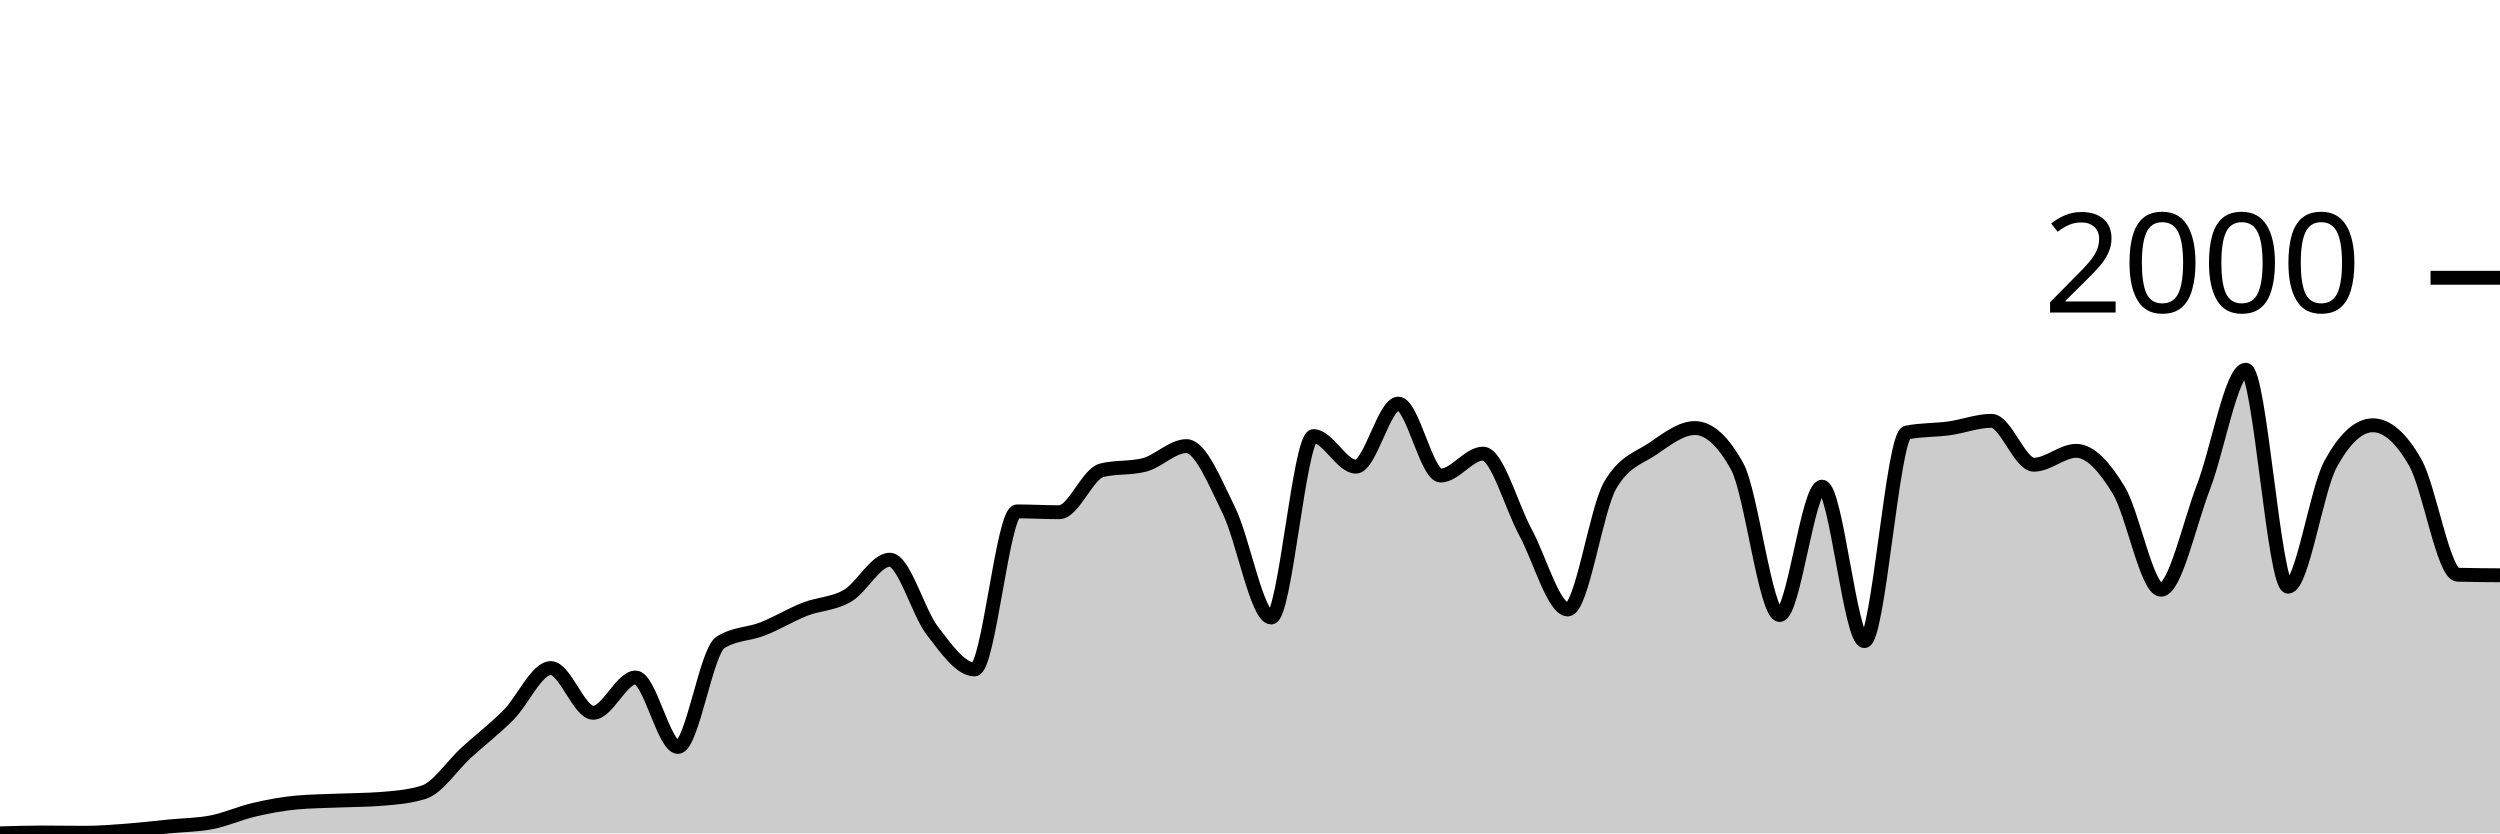
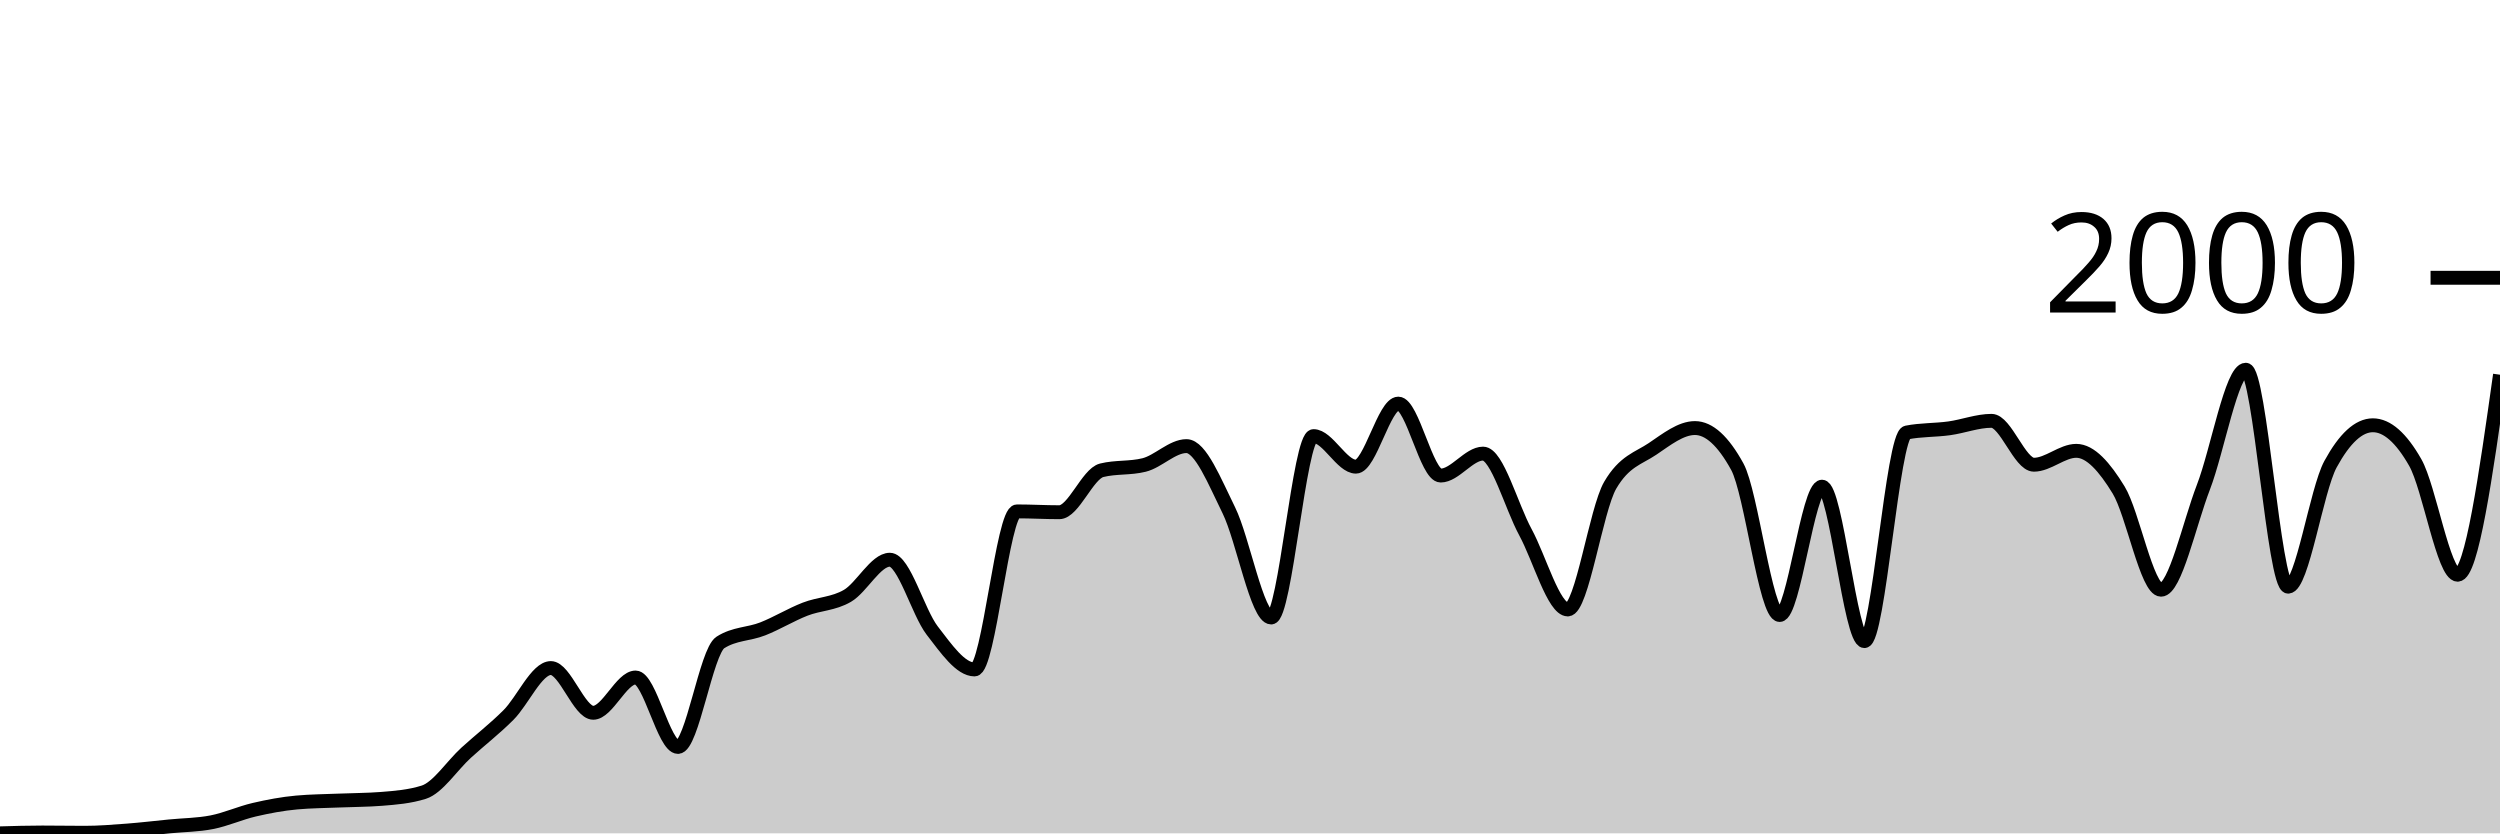
<svg xmlns="http://www.w3.org/2000/svg" viewBox="0 0 180 60">
  <g transform="translate(0,20)">
-     <path class="area" fill="rgba(0, 0, 0, 0.2)" d="M0,40C1.017,39.97,2.034,39.94,3.051,39.94C4.068,39.94,5.085,39.96,6.102,39.96C7.119,39.96,8.136,39.877,9.153,39.8C10.169,39.723,11.186,39.6,12.203,39.5C13.22,39.4,14.237,39.4,15.254,39.2C16.271,39,17.288,38.537,18.305,38.3C19.322,38.063,20.339,37.873,21.356,37.78C22.373,37.687,23.39,37.683,24.407,37.64C25.424,37.597,26.441,37.6,27.458,37.52C28.475,37.44,29.492,37.36,30.508,37.04C31.525,36.72,32.542,35.127,33.559,34.2C34.576,33.273,35.593,32.497,36.61,31.48C37.627,30.463,38.644,28.1,39.661,28.1C40.678,28.1,41.695,31.32,42.712,31.32C43.729,31.32,44.746,28.78,45.763,28.78C46.78,28.78,47.797,33.78,48.814,33.78C49.831,33.78,50.847,26.913,51.864,26.26C52.881,25.607,53.898,25.68,54.915,25.28C55.932,24.88,56.949,24.257,57.966,23.86C58.983,23.463,60,23.493,61.017,22.9C62.034,22.307,63.051,20.3,64.068,20.3C65.085,20.3,66.102,24.083,67.119,25.4C68.136,26.717,69.153,28.2,70.169,28.2C71.186,28.2,72.203,16.82,73.22,16.82C74.237,16.82,75.254,16.88,76.271,16.88C77.288,16.88,78.305,14.113,79.322,13.86C80.339,13.607,81.356,13.733,82.373,13.48C83.39,13.227,84.407,12.12,85.424,12.12C86.441,12.12,87.458,14.683,88.475,16.74C89.492,18.797,90.508,24.46,91.525,24.46C92.542,24.46,93.559,11.4,94.576,11.4C95.593,11.4,96.61,13.6,97.627,13.6C98.644,13.6,99.661,9.06,100.678,9.06C101.695,9.06,102.712,14.24,103.729,14.24C104.746,14.24,105.763,12.66,106.78,12.66C107.797,12.66,108.814,16.45,109.831,18.32C110.847,20.19,111.864,23.88,112.881,23.88C113.898,23.88,114.915,16.687,115.932,14.94C116.949,13.193,117.966,13.007,118.983,12.32C120,11.633,121.017,10.82,122.034,10.82C123.051,10.82,124.068,11.747,125.085,13.6C126.102,15.453,127.119,24.28,128.136,24.28C129.153,24.28,130.169,15.04,131.186,15.04C132.203,15.04,133.22,26.16,134.237,26.16C135.254,26.16,136.271,11.34,137.288,11.14C138.305,10.94,139.322,10.98,140.339,10.84C141.356,10.7,142.373,10.3,143.39,10.3C144.407,10.3,145.424,13.46,146.441,13.46C147.458,13.46,148.475,12.46,149.492,12.46C150.508,12.46,151.525,13.613,152.542,15.28C153.559,16.947,154.576,22.46,155.593,22.46C156.61,22.46,157.627,17.72,158.644,15.08C159.661,12.44,160.678,6.62,161.695,6.62C162.712,6.62,163.729,22.24,164.746,22.24C165.763,22.24,166.78,15.287,167.797,13.42C168.814,11.553,169.831,10.62,170.847,10.62C171.864,10.62,172.881,11.513,173.898,13.3C174.915,15.087,175.932,21.353,176.949,21.38C177.966,21.407,178.983,21.413,180,21.42L180,40C178.983,40,177.966,40,176.949,40C175.932,40,174.915,40,173.898,40C172.881,40,171.864,40,170.847,40C169.831,40,168.814,40,167.797,40C166.78,40,165.763,40,164.746,40C163.729,40,162.712,40,161.695,40C160.678,40,159.661,40,158.644,40C157.627,40,156.61,40,155.593,40C154.576,40,153.559,40,152.542,40C151.525,40,150.508,40,149.492,40C148.475,40,147.458,40,146.441,40C145.424,40,144.407,40,143.39,40C142.373,40,141.356,40,140.339,40C139.322,40,138.305,40,137.288,40C136.271,40,135.254,40,134.237,40C133.22,40,132.203,40,131.186,40C130.169,40,129.153,40,128.136,40C127.119,40,126.102,40,125.085,40C124.068,40,123.051,40,122.034,40C121.017,40,120,40,118.983,40C117.966,40,116.949,40,115.932,40C114.915,40,113.898,40,112.881,40C111.864,40,110.847,40,109.831,40C108.814,40,107.797,40,106.78,40C105.763,40,104.746,40,103.729,40C102.712,40,101.695,40,100.678,40C99.661,40,98.644,40,97.627,40C96.61,40,95.593,40,94.576,40C93.559,40,92.542,40,91.525,40C90.508,40,89.492,40,88.475,40C87.458,40,86.441,40,85.424,40C84.407,40,83.39,40,82.373,40C81.356,40,80.339,40,79.322,40C78.305,40,77.288,40,76.271,40C75.254,40,74.237,40,73.22,40C72.203,40,71.186,40,70.169,40C69.153,40,68.136,40,67.119,40C66.102,40,65.085,40,64.068,40C63.051,40,62.034,40,61.017,40C60,40,58.983,40,57.966,40C56.949,40,55.932,40,54.915,40C53.898,40,52.881,40,51.864,40C50.847,40,49.831,40,48.814,40C47.797,40,46.78,40,45.763,40C44.746,40,43.729,40,42.712,40C41.695,40,40.678,40,39.661,40C38.644,40,37.627,40,36.61,40C35.593,40,34.576,40,33.559,40C32.542,40,31.525,40,30.508,40C29.492,40,28.475,40,27.458,40C26.441,40,25.424,40,24.407,40C23.39,40,22.373,40,21.356,40C20.339,40,19.322,40,18.305,40C17.288,40,16.271,40,15.254,40C14.237,40,13.22,40,12.203,40C11.186,40,10.169,40,9.153,40C8.136,40,7.119,40,6.102,40C5.085,40,4.068,40,3.051,40C2.034,40,1.017,40,0,40Z" />
-     <path class="line" stroke="black" fill="none" d="M0,40C1.017,39.97,2.034,39.94,3.051,39.94C4.068,39.94,5.085,39.96,6.102,39.96C7.119,39.96,8.136,39.877,9.153,39.8C10.169,39.723,11.186,39.6,12.203,39.5C13.22,39.4,14.237,39.4,15.254,39.2C16.271,39,17.288,38.537,18.305,38.3C19.322,38.063,20.339,37.873,21.356,37.78C22.373,37.687,23.39,37.683,24.407,37.64C25.424,37.597,26.441,37.6,27.458,37.52C28.475,37.44,29.492,37.36,30.508,37.04C31.525,36.72,32.542,35.127,33.559,34.2C34.576,33.273,35.593,32.497,36.61,31.48C37.627,30.463,38.644,28.1,39.661,28.1C40.678,28.1,41.695,31.32,42.712,31.32C43.729,31.32,44.746,28.78,45.763,28.78C46.78,28.78,47.797,33.78,48.814,33.78C49.831,33.78,50.847,26.913,51.864,26.26C52.881,25.607,53.898,25.68,54.915,25.28C55.932,24.88,56.949,24.257,57.966,23.86C58.983,23.463,60,23.493,61.017,22.9C62.034,22.307,63.051,20.3,64.068,20.3C65.085,20.3,66.102,24.083,67.119,25.4C68.136,26.717,69.153,28.2,70.169,28.2C71.186,28.2,72.203,16.82,73.22,16.82C74.237,16.82,75.254,16.88,76.271,16.88C77.288,16.88,78.305,14.113,79.322,13.86C80.339,13.607,81.356,13.733,82.373,13.48C83.39,13.227,84.407,12.12,85.424,12.12C86.441,12.12,87.458,14.683,88.475,16.74C89.492,18.797,90.508,24.46,91.525,24.46C92.542,24.46,93.559,11.4,94.576,11.4C95.593,11.4,96.61,13.6,97.627,13.6C98.644,13.6,99.661,9.06,100.678,9.06C101.695,9.06,102.712,14.24,103.729,14.24C104.746,14.24,105.763,12.66,106.78,12.66C107.797,12.66,108.814,16.45,109.831,18.32C110.847,20.19,111.864,23.88,112.881,23.88C113.898,23.88,114.915,16.687,115.932,14.94C116.949,13.193,117.966,13.007,118.983,12.32C120,11.633,121.017,10.82,122.034,10.82C123.051,10.82,124.068,11.747,125.085,13.6C126.102,15.453,127.119,24.28,128.136,24.28C129.153,24.28,130.169,15.04,131.186,15.04C132.203,15.04,133.22,26.16,134.237,26.16C135.254,26.16,136.271,11.34,137.288,11.14C138.305,10.94,139.322,10.98,140.339,10.84C141.356,10.7,142.373,10.3,143.39,10.3C144.407,10.3,145.424,13.46,146.441,13.46C147.458,13.46,148.475,12.46,149.492,12.46C150.508,12.46,151.525,13.613,152.542,15.28C153.559,16.947,154.576,22.46,155.593,22.46C156.61,22.46,157.627,17.72,158.644,15.08C159.661,12.44,160.678,6.62,161.695,6.62C162.712,6.62,163.729,22.24,164.746,22.24C165.763,22.24,166.78,15.287,167.797,13.42C168.814,11.553,169.831,10.62,170.847,10.62C171.864,10.62,172.881,11.513,173.898,13.3C174.915,15.087,175.932,21.353,176.949,21.38C177.966,21.407,178.983,21.413,180,21.42" />
+     <path class="area" fill="rgba(0, 0, 0, 0.2)" d="M0,40C1.017,39.97,2.034,39.94,3.051,39.94C4.068,39.94,5.085,39.96,6.102,39.96C7.119,39.96,8.136,39.877,9.153,39.8C10.169,39.723,11.186,39.6,12.203,39.5C13.22,39.4,14.237,39.4,15.254,39.2C16.271,39,17.288,38.537,18.305,38.3C19.322,38.063,20.339,37.873,21.356,37.78C22.373,37.687,23.39,37.683,24.407,37.64C25.424,37.597,26.441,37.6,27.458,37.52C28.475,37.44,29.492,37.36,30.508,37.04C31.525,36.72,32.542,35.127,33.559,34.2C34.576,33.273,35.593,32.497,36.61,31.48C37.627,30.463,38.644,28.1,39.661,28.1C40.678,28.1,41.695,31.32,42.712,31.32C43.729,31.32,44.746,28.78,45.763,28.78C46.78,28.78,47.797,33.78,48.814,33.78C49.831,33.78,50.847,26.913,51.864,26.26C52.881,25.607,53.898,25.68,54.915,25.28C55.932,24.88,56.949,24.257,57.966,23.86C58.983,23.463,60,23.493,61.017,22.9C62.034,22.307,63.051,20.3,64.068,20.3C65.085,20.3,66.102,24.083,67.119,25.4C68.136,26.717,69.153,28.2,70.169,28.2C71.186,28.2,72.203,16.82,73.22,16.82C74.237,16.82,75.254,16.88,76.271,16.88C77.288,16.88,78.305,14.113,79.322,13.86C80.339,13.607,81.356,13.733,82.373,13.48C83.39,13.227,84.407,12.12,85.424,12.12C86.441,12.12,87.458,14.683,88.475,16.74C89.492,18.797,90.508,24.46,91.525,24.46C92.542,24.46,93.559,11.4,94.576,11.4C95.593,11.4,96.61,13.6,97.627,13.6C98.644,13.6,99.661,9.06,100.678,9.06C101.695,9.06,102.712,14.24,103.729,14.24C104.746,14.24,105.763,12.66,106.78,12.66C107.797,12.66,108.814,16.45,109.831,18.32C110.847,20.19,111.864,23.88,112.881,23.88C113.898,23.88,114.915,16.687,115.932,14.94C116.949,13.193,117.966,13.007,118.983,12.32C120,11.633,121.017,10.82,122.034,10.82C123.051,10.82,124.068,11.747,125.085,13.6C126.102,15.453,127.119,24.28,128.136,24.28C129.153,24.28,130.169,15.04,131.186,15.04C132.203,15.04,133.22,26.16,134.237,26.16C135.254,26.16,136.271,11.34,137.288,11.14C138.305,10.94,139.322,10.98,140.339,10.84C141.356,10.7,142.373,10.3,143.39,10.3C144.407,10.3,145.424,13.46,146.441,13.46C147.458,13.46,148.475,12.46,149.492,12.46C150.508,12.46,151.525,13.613,152.542,15.28C153.559,16.947,154.576,22.46,155.593,22.46C156.61,22.46,157.627,17.72,158.644,15.08C159.661,12.44,160.678,6.62,161.695,6.62C162.712,6.62,163.729,22.24,164.746,22.24C165.763,22.24,166.78,15.287,167.797,13.42C168.814,11.553,169.831,10.62,170.847,10.62C171.864,10.62,172.881,11.513,173.898,13.3C174.915,15.087,175.932,21.38,176.949,21.38C177.966,21.38,178.983,14.18,180,6.98L180,40C178.983,40,177.966,40,176.949,40C175.932,40,174.915,40,173.898,40C172.881,40,171.864,40,170.847,40C169.831,40,168.814,40,167.797,40C166.78,40,165.763,40,164.746,40C163.729,40,162.712,40,161.695,40C160.678,40,159.661,40,158.644,40C157.627,40,156.61,40,155.593,40C154.576,40,153.559,40,152.542,40C151.525,40,150.508,40,149.492,40C148.475,40,147.458,40,146.441,40C145.424,40,144.407,40,143.39,40C142.373,40,141.356,40,140.339,40C139.322,40,138.305,40,137.288,40C136.271,40,135.254,40,134.237,40C133.22,40,132.203,40,131.186,40C130.169,40,129.153,40,128.136,40C127.119,40,126.102,40,125.085,40C124.068,40,123.051,40,122.034,40C121.017,40,120,40,118.983,40C117.966,40,116.949,40,115.932,40C114.915,40,113.898,40,112.881,40C111.864,40,110.847,40,109.831,40C108.814,40,107.797,40,106.78,40C105.763,40,104.746,40,103.729,40C102.712,40,101.695,40,100.678,40C99.661,40,98.644,40,97.627,40C96.61,40,95.593,40,94.576,40C93.559,40,92.542,40,91.525,40C90.508,40,89.492,40,88.475,40C87.458,40,86.441,40,85.424,40C84.407,40,83.39,40,82.373,40C81.356,40,80.339,40,79.322,40C78.305,40,77.288,40,76.271,40C75.254,40,74.237,40,73.22,40C72.203,40,71.186,40,70.169,40C69.153,40,68.136,40,67.119,40C66.102,40,65.085,40,64.068,40C63.051,40,62.034,40,61.017,40C60,40,58.983,40,57.966,40C56.949,40,55.932,40,54.915,40C53.898,40,52.881,40,51.864,40C50.847,40,49.831,40,48.814,40C47.797,40,46.78,40,45.763,40C44.746,40,43.729,40,42.712,40C41.695,40,40.678,40,39.661,40C38.644,40,37.627,40,36.61,40C35.593,40,34.576,40,33.559,40C32.542,40,31.525,40,30.508,40C29.492,40,28.475,40,27.458,40C26.441,40,25.424,40,24.407,40C23.39,40,22.373,40,21.356,40C20.339,40,19.322,40,18.305,40C17.288,40,16.271,40,15.254,40C14.237,40,13.22,40,12.203,40C11.186,40,10.169,40,9.153,40C8.136,40,7.119,40,6.102,40C5.085,40,4.068,40,3.051,40C2.034,40,1.017,40,0,40Z" />
+     <path class="line" stroke="black" fill="none" d="M0,40C1.017,39.97,2.034,39.94,3.051,39.94C4.068,39.94,5.085,39.96,6.102,39.96C7.119,39.96,8.136,39.877,9.153,39.8C10.169,39.723,11.186,39.6,12.203,39.5C13.22,39.4,14.237,39.4,15.254,39.2C16.271,39,17.288,38.537,18.305,38.3C19.322,38.063,20.339,37.873,21.356,37.78C22.373,37.687,23.39,37.683,24.407,37.64C25.424,37.597,26.441,37.6,27.458,37.52C28.475,37.44,29.492,37.36,30.508,37.04C31.525,36.72,32.542,35.127,33.559,34.2C34.576,33.273,35.593,32.497,36.61,31.48C37.627,30.463,38.644,28.1,39.661,28.1C40.678,28.1,41.695,31.32,42.712,31.32C43.729,31.32,44.746,28.78,45.763,28.78C46.78,28.78,47.797,33.78,48.814,33.78C49.831,33.78,50.847,26.913,51.864,26.26C52.881,25.607,53.898,25.68,54.915,25.28C55.932,24.88,56.949,24.257,57.966,23.86C58.983,23.463,60,23.493,61.017,22.9C62.034,22.307,63.051,20.3,64.068,20.3C65.085,20.3,66.102,24.083,67.119,25.4C68.136,26.717,69.153,28.2,70.169,28.2C71.186,28.2,72.203,16.82,73.22,16.82C74.237,16.82,75.254,16.88,76.271,16.88C77.288,16.88,78.305,14.113,79.322,13.86C80.339,13.607,81.356,13.733,82.373,13.48C83.39,13.227,84.407,12.12,85.424,12.12C86.441,12.12,87.458,14.683,88.475,16.74C89.492,18.797,90.508,24.46,91.525,24.46C92.542,24.46,93.559,11.4,94.576,11.4C95.593,11.4,96.61,13.6,97.627,13.6C98.644,13.6,99.661,9.06,100.678,9.06C101.695,9.06,102.712,14.24,103.729,14.24C104.746,14.24,105.763,12.66,106.78,12.66C107.797,12.66,108.814,16.45,109.831,18.32C110.847,20.19,111.864,23.88,112.881,23.88C113.898,23.88,114.915,16.687,115.932,14.94C116.949,13.193,117.966,13.007,118.983,12.32C120,11.633,121.017,10.82,122.034,10.82C123.051,10.82,124.068,11.747,125.085,13.6C126.102,15.453,127.119,24.28,128.136,24.28C129.153,24.28,130.169,15.04,131.186,15.04C132.203,15.04,133.22,26.16,134.237,26.16C135.254,26.16,136.271,11.34,137.288,11.14C138.305,10.94,139.322,10.98,140.339,10.84C141.356,10.7,142.373,10.3,143.39,10.3C144.407,10.3,145.424,13.46,146.441,13.46C147.458,13.46,148.475,12.46,149.492,12.46C150.508,12.46,151.525,13.613,152.542,15.28C153.559,16.947,154.576,22.46,155.593,22.46C156.61,22.46,157.627,17.72,158.644,15.08C159.661,12.44,160.678,6.62,161.695,6.62C162.712,6.62,163.729,22.24,164.746,22.24C165.763,22.24,166.78,15.287,167.797,13.42C168.814,11.553,169.831,10.62,170.847,10.62C171.864,10.62,172.881,11.513,173.898,13.3C174.915,15.087,175.932,21.38,176.949,21.38C177.966,21.38,178.983,14.18,180,6.98" />
    <path class="axis-ceiling" stroke-width="1" stroke="black" fill="none" d="M175,0L180,0" />
    <text class="axis-ceiling-label" font-family="sans-serif" text-anchor="end" font-size="10px" x="170" y="2.5">2000</text>
  </g>
</svg>
